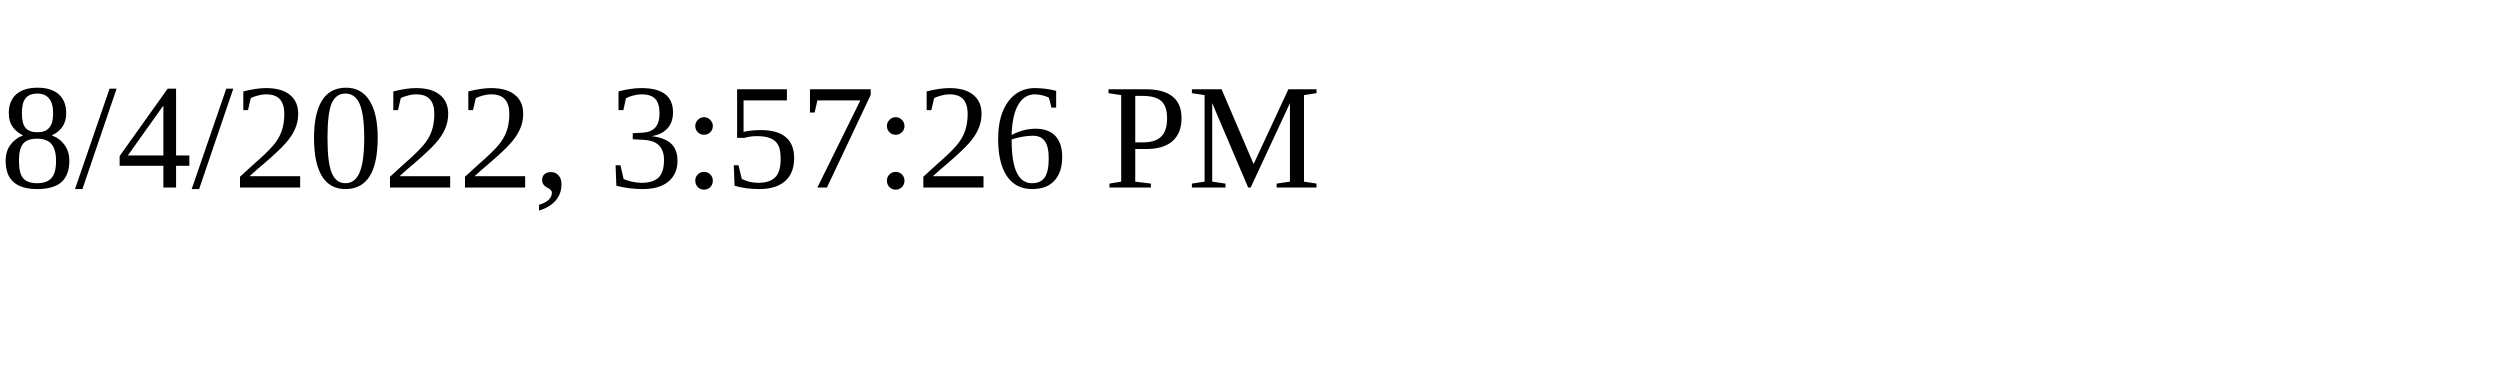
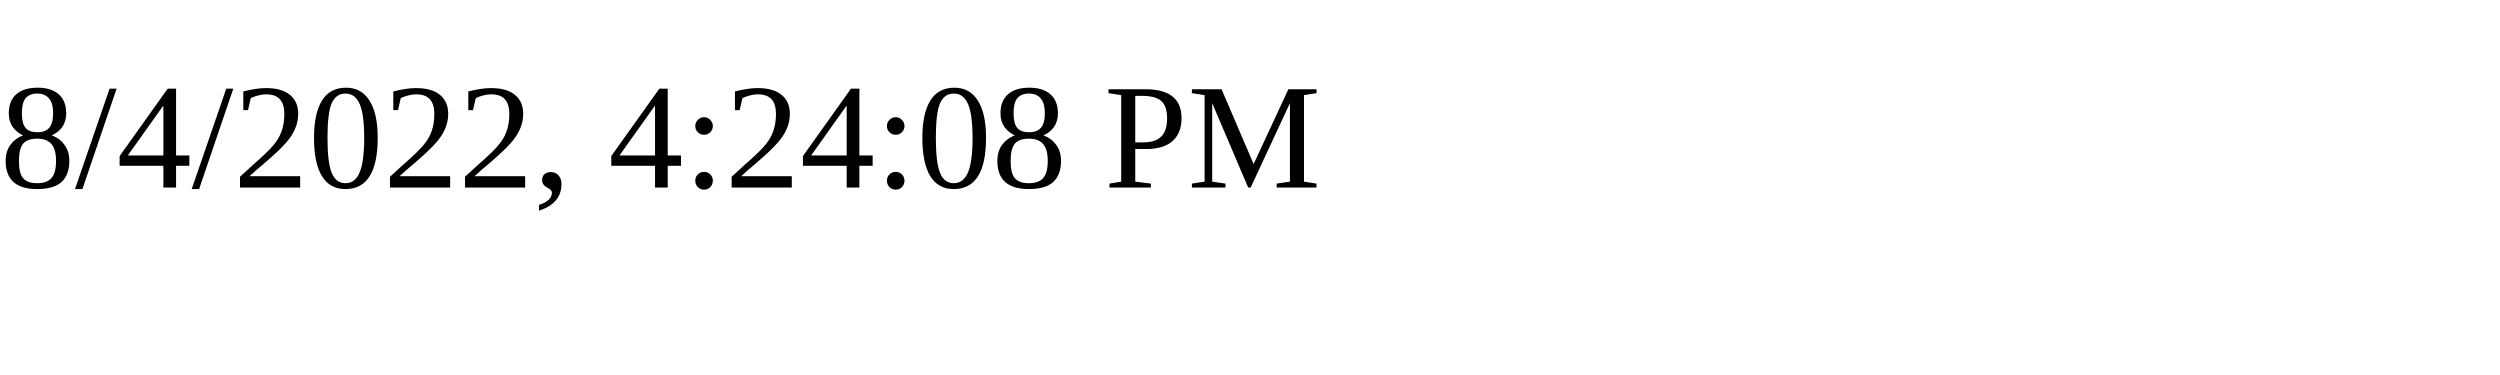
<svg xmlns="http://www.w3.org/2000/svg" height="30" width="200">
-   <text x="0" y="15">8/4/2022, 3:57:26 PM</text>
+   <text x="0" y="15">8/4/2022, 4:24:08 PM</text>
</svg>
